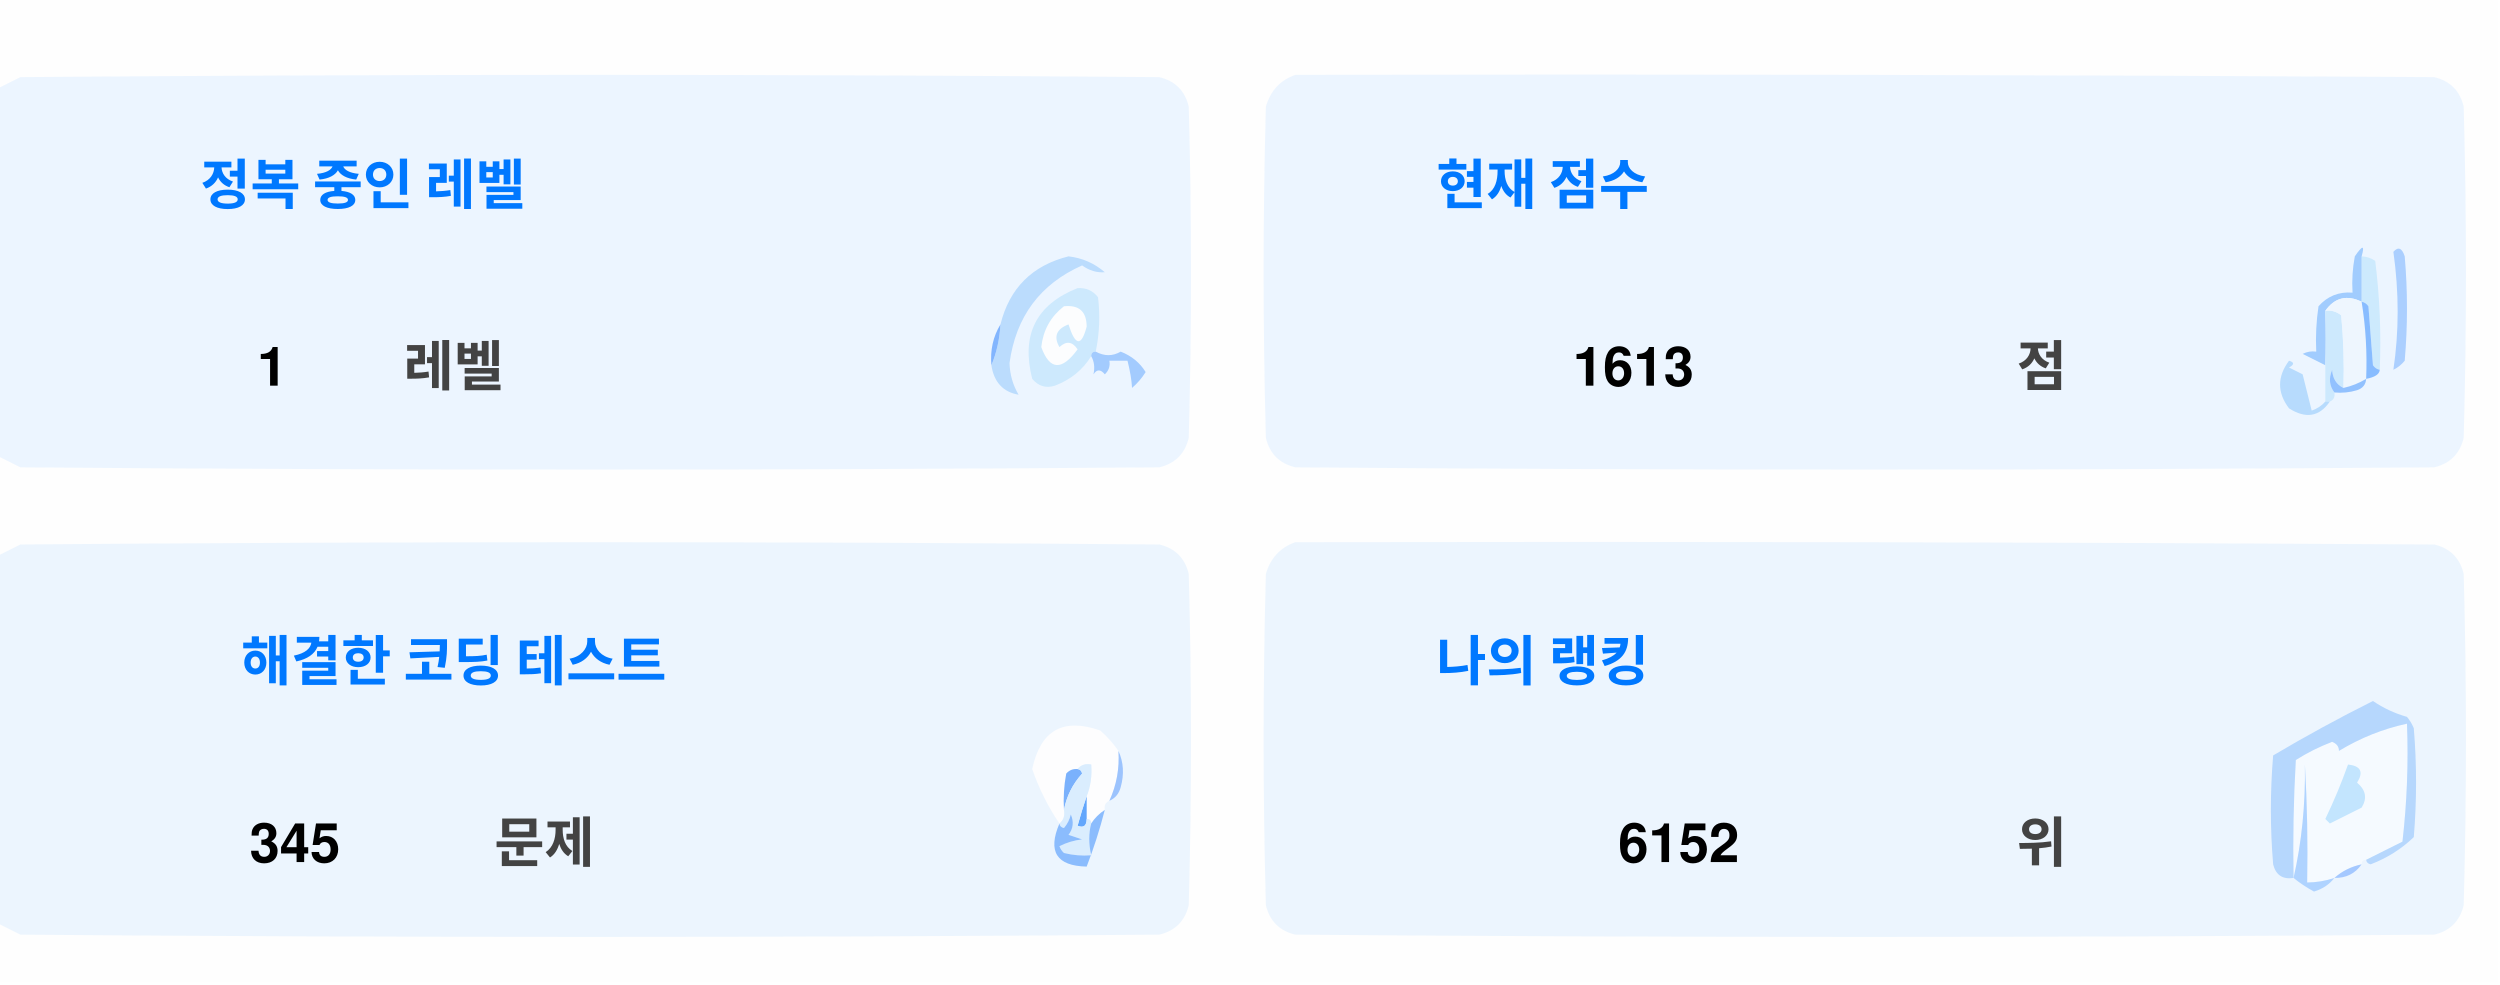
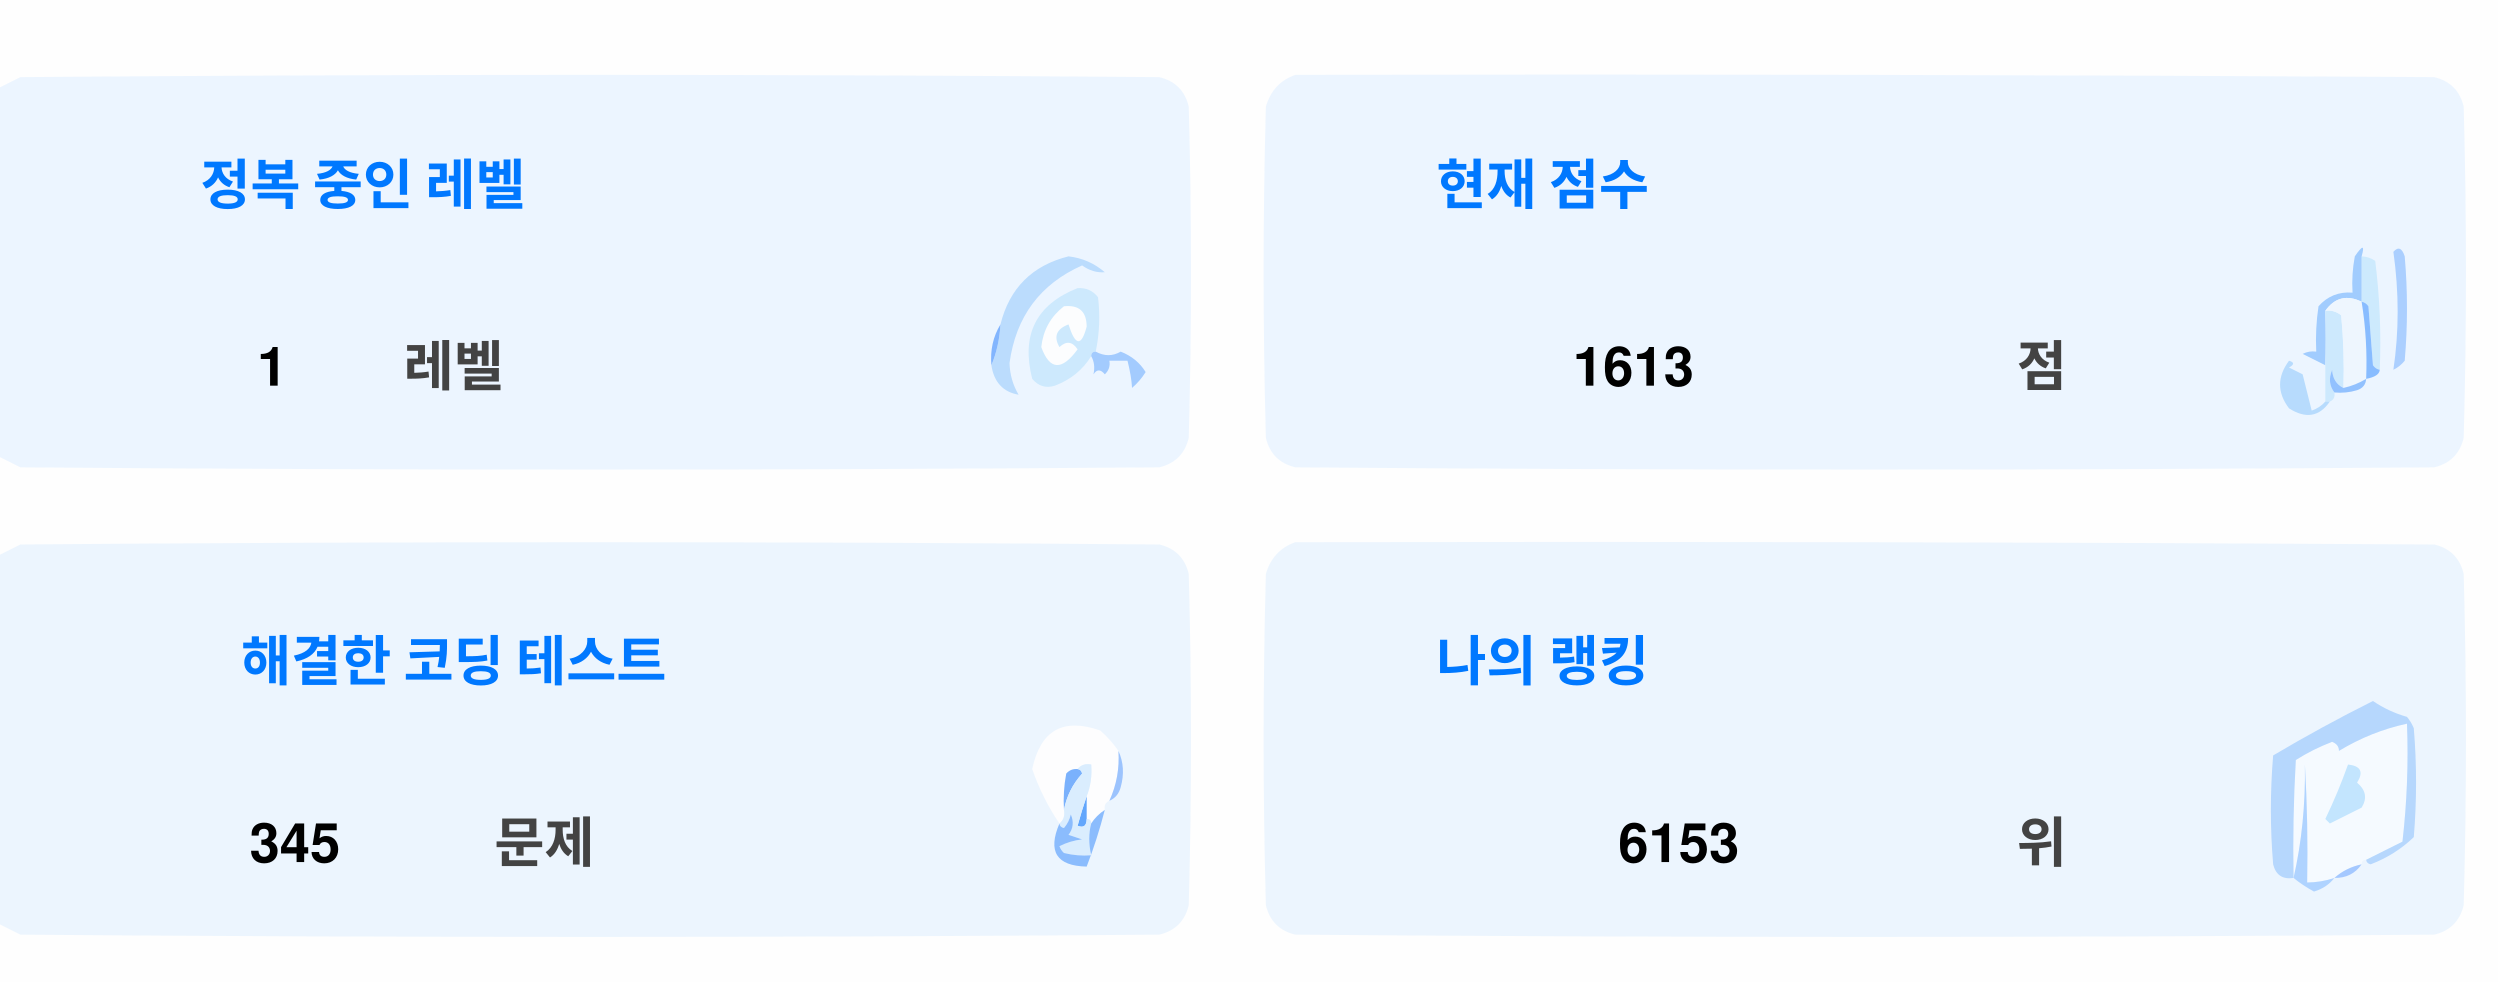
<svg xmlns="http://www.w3.org/2000/svg" version="1.1" width="551px" height="217px" style="shape-rendering:geometricPrecision; text-rendering:geometricPrecision; image-rendering:optimizeQuality; fill-rule:evenodd; clip-rule:evenodd">
  <style>.title {fill: #434343;font-size: 1rem;line-height: 1.5rem;font-weight: bold;font-family: -apple-system, BlinkMacSystemFont, Segoe UI, Helvetica, Arial, sans-serif, Apple Color Emoji, Segoe UI Emoji;}.desc {fill: #434343;font-size: 2.5rem;font-weight: bold;line-height: 1.5rem;font-family: -apple-system, BlinkMacSystemFont, Segoe UI, Helvetica, Arial, sans-serif, Apple Color Emoji, Segoe UI Emoji;}.desc-2 {fill: #434343;font-size: 1rem;font-weight: bold;line-height: 1.5rem;font-family: -apple-system, BlinkMacSystemFont, Segoe UI, Helvetica, Arial, sans-serif, Apple Color Emoji, Segoe UI Emoji;}.text, .desc {animation: twinkling 4s ease-in-out infinite;}@keyframes twinkling {40% { opacity: 1; }50% { opacity: 0.5; }60% { opacity: 1; }70% { opacity: 0.5; }80% { opacity: 1; }}</style>
  <g>
    <path style="opacity:1" fill="#fefefe" d="M -0.5,-0.5 C 183.167,-0.5 366.833,-0.5 550.5,-0.5C 550.5,71.833 550.5,144.167 550.5,216.5C 366.833,216.5 183.167,216.5 -0.5,216.5C -0.5,212.167 -0.5,207.833 -0.5,203.5C 1.14,204.32 2.807,205.153 4.5,206C 88.167,206.667 171.833,206.667 255.5,206C 259,205.167 261.167,203 262,199.5C 262.667,175.167 262.667,150.833 262,126.5C 261.167,123 259,120.833 255.5,120C 171.833,119.333 88.167,119.333 4.5,120C 2.807,120.847 1.14,121.68 -0.5,122.5C -0.5,115.167 -0.5,107.833 -0.5,100.5C 1.14,101.32 2.807,102.153 4.5,103C 88.167,103.667 171.833,103.667 255.5,103C 259,102.167 261.167,100 262,96.5C 262.667,72.167 262.667,47.833 262,23.5C 261.167,20 259,17.833 255.5,17C 171.833,16.333 88.167,16.333 4.5,17C 2.807,17.847 1.14,18.68 -0.5,19.5C -0.5,12.833 -0.5,6.167 -0.5,-0.5 Z" />
  </g>
  <g>
    <path style="opacity:1" fill="#ecf5ff" d="M -0.5,100.5 C -0.5,73.5 -0.5,46.5 -0.5,19.5C 1.14,18.68 2.807,17.847 4.5,17C 88.167,16.333 171.833,16.333 255.5,17C 259,17.833 261.167,20 262,23.5C 262.667,47.833 262.667,72.167 262,96.5C 261.167,100 259,102.167 255.5,103C 171.833,103.667 88.167,103.667 4.5,103C 2.807,102.153 1.14,101.32 -0.5,100.5 Z" />
  </g>
  <g>
    <path style="opacity:1" fill="#ecf5ff" d="M 285.5,16.5 C 369.167,16.333 452.834,16.5 536.5,17C 540,17.833 542.167,20 543,23.5C 543.667,47.833 543.667,72.167 543,96.5C 542.167,100 540,102.167 536.5,103C 452.833,103.667 369.167,103.667 285.5,103C 282,102.167 279.833,100 279,96.5C 278.333,72.167 278.333,47.833 279,23.5C 280.018,19.985 282.185,17.652 285.5,16.5 Z" />
  </g>
  <g>
    <path style="opacity:1" fill="#cdeafd" d="M 520.5,56.5 C 521.583,56.539 522.583,56.873 523.5,57.5C 524.498,65.472 524.831,73.472 524.5,81.5C 523.883,81.389 523.383,81.056 523,80.5C 522.667,76.167 522.333,71.833 522,67.5C 521.617,66.944 521.117,66.611 520.5,66.5C 520.5,63.167 520.5,59.833 520.5,56.5 Z" />
  </g>
  <g>
    <path style="opacity:1" fill="#abcfff" d="M 527.5,55.5 C 528.566,54.308 529.399,54.641 530,56.5C 530.667,64.167 530.667,71.833 530,79.5C 529.311,80.357 528.478,81.023 527.5,81.5C 528.758,73.08 528.758,64.414 527.5,55.5 Z" />
  </g>
  <g>
    <path style="opacity:1" fill="#bbdcfd" d="M 218.5,80.5 C 219.657,77.727 220.324,74.727 220.5,71.5C 222.49,63.51 227.49,58.51 235.5,56.5C 238.528,56.847 241.194,58.014 243.5,60C 241.744,60.141 240.078,59.641 238.5,58.5C 229.247,62.607 223.914,69.773 222.5,80C 222.565,82.526 223.232,84.859 224.5,87C 221.07,86.397 219.07,84.231 218.5,80.5 Z" />
  </g>
  <g>
    <path style="opacity:1" fill="#cde9fd" d="M 241.5,77.5 C 240.833,77.5 240.5,77.833 240.5,78.5C 238.628,81.529 235.961,83.695 232.5,85C 230.536,85.624 228.869,85.124 227.5,83.5C 225.021,73.791 228.354,67.124 237.5,63.5C 239.374,63.39 240.874,64.056 242,65.5C 242.497,69.524 242.331,73.524 241.5,77.5 Z" />
  </g>
  <g>
    <path style="opacity:1" fill="#fcfdfe" d="M 234.5,67.5 C 237.826,67.162 239.493,68.662 239.5,72C 238.334,76.434 237,76.267 235.5,71.5C 232.832,72.515 232.166,74.182 233.5,76.5C 235.017,75.089 236.351,75.256 237.5,77C 234.006,81.771 231.34,81.605 229.5,76.5C 229.904,72.771 231.571,69.771 234.5,67.5 Z" />
  </g>
  <g>
    <path style="opacity:1" fill="#a1ccfe" d="M 520.5,56.5 C 520.5,59.833 520.5,63.167 520.5,66.5C 517.238,64.922 514.572,65.589 512.5,68.5C 512.617,72.81 512.617,76.81 512.5,80.5C 510.86,79.68 509.193,78.847 507.5,78C 508.448,77.517 509.448,77.35 510.5,77.5C 510.335,74.15 510.502,70.817 511,67.5C 512.995,65.253 515.495,64.253 518.5,64.5C 518.336,61.813 518.503,59.146 519,56.5C 520.731,53.969 521.231,53.969 520.5,56.5 Z" />
  </g>
  <g>
    <path style="opacity:1" fill="#cde9fd" d="M 512.5,68.5 C 513.822,68.33 514.989,68.663 516,69.5C 516.499,74.823 516.666,80.156 516.5,85.5C 514.955,84.77 514.122,83.437 514,81.5C 513.22,83.387 513.387,85.054 514.5,86.5C 514.672,87.492 514.338,88.158 513.5,88.5C 513.167,88.5 512.833,88.5 512.5,88.5C 512.5,85.833 512.5,83.167 512.5,80.5C 512.617,76.81 512.617,72.81 512.5,68.5 Z" />
  </g>
  <g>
    <path style="opacity:1" fill="#eef6fe" d="M 520.5,66.5 C 521.407,72.106 521.74,77.773 521.5,83.5C 519.95,84.441 518.284,85.108 516.5,85.5C 516.666,80.156 516.499,74.823 516,69.5C 514.989,68.663 513.822,68.33 512.5,68.5C 514.572,65.589 517.238,64.922 520.5,66.5 Z" />
  </g>
  <g>
    <path style="opacity:1" fill="#88bcff" d="M 520.5,66.5 C 521.117,66.611 521.617,66.944 522,67.5C 522.333,71.833 522.667,76.167 523,80.5C 523.383,81.056 523.883,81.389 524.5,81.5C 524.445,82.469 523.445,83.136 521.5,83.5C 521.74,77.773 521.407,72.106 520.5,66.5 Z" />
  </g>
  <g>
    <path style="opacity:1" fill="#82b5fe" d="M 220.5,71.5 C 220.324,74.727 219.657,77.727 218.5,80.5C 218.215,77.171 218.882,74.171 220.5,71.5 Z" />
  </g>
  <g>
    <path style="opacity:1" fill="#a3cbfe" d="M 240.5,78.5 C 240.5,77.833 240.833,77.5 241.5,77.5C 243.391,78.536 245.224,78.536 247,77.5C 249.391,78.429 251.225,79.929 252.5,82C 251.681,83.319 250.681,84.486 249.5,85.5C 249.409,83.777 249.075,81.777 248.5,79.5C 247.167,79.5 245.833,79.5 244.5,79.5C 244.719,80.675 244.386,81.675 243.5,82.5C 242.575,81.359 241.741,81.359 241,82.5C 241.331,80.981 241.164,79.648 240.5,78.5 Z" />
  </g>
  <g>
    <path style="opacity:1" fill="#b7dbfd" d="M 512.5,88.5 C 512.833,88.5 513.167,88.5 513.5,88.5C 511.199,91.857 508.199,92.357 504.5,90C 501.872,86.535 501.872,83.035 504.5,79.5C 505.696,79.846 505.696,80.346 504.5,81C 505.5,81.5 506.5,82 507.5,82.5C 508.167,85.167 508.833,87.833 509.5,90.5C 510.739,90.058 511.739,89.391 512.5,88.5 Z" />
  </g>
  <g>
    <path style="opacity:1" fill="#92c1fe" d="M 516.5,85.5 C 518.284,85.108 519.95,84.441 521.5,83.5C 521.423,84.75 520.756,85.583 519.5,86C 517.866,86.493 516.199,86.66 514.5,86.5C 513.387,85.054 513.22,83.387 514,81.5C 514.122,83.437 514.955,84.77 516.5,85.5 Z" />
  </g>
  <g>
    <path style="opacity:1" fill="#ecf5fe" d="M -0.5,203.5 C -0.5,176.5 -0.5,149.5 -0.5,122.5C 1.14,121.68 2.807,120.847 4.5,120C 88.167,119.333 171.833,119.333 255.5,120C 259,120.833 261.167,123 262,126.5C 262.667,150.833 262.667,175.167 262,199.5C 261.167,203 259,205.167 255.5,206C 171.833,206.667 88.167,206.667 4.5,206C 2.807,205.153 1.14,204.32 -0.5,203.5 Z" />
  </g>
  <g>
    <path style="opacity:1" fill="#ecf5fe" d="M 285.5,119.5 C 369.167,119.333 452.834,119.5 536.5,120C 540,120.833 542.167,123 543,126.5C 543.667,150.833 543.667,175.167 543,199.5C 542.167,203 540,205.167 536.5,206C 452.833,206.667 369.167,206.667 285.5,206C 282,205.167 279.833,203 279,199.5C 278.333,175.167 278.333,150.833 279,126.5C 280.018,122.985 282.185,120.652 285.5,119.5 Z" />
  </g>
  <g>
    <path style="opacity:1" fill="#fdfdfe" d="M 246.5,165.5 C 246.758,169.367 246.092,173.034 244.5,176.5C 243.662,176.842 243.328,177.508 243.5,178.5C 242.272,179.306 241.272,180.306 240.5,181.5C 240.5,180.833 240.167,180.5 239.5,180.5C 239.5,178.833 239.5,177.167 239.5,175.5C 240.369,173.283 240.702,170.95 240.5,168.5C 239.209,168.263 238.209,168.596 237.5,169.5C 236.504,169.414 235.671,169.748 235,170.5C 234.503,173.146 234.336,175.813 234.5,178.5C 234.737,179.791 234.404,180.791 233.5,181.5C 230.986,177.806 228.986,173.806 227.5,169.5C 229.309,160.957 234.309,158.124 242.5,161C 244.07,162.397 245.404,163.897 246.5,165.5 Z" />
  </g>
  <g>
    <path style="opacity:1" fill="#f5faff" d="M 521.5,189.5 C 520.833,189.5 520.5,189.833 520.5,190.5C 518.181,190.992 516.181,191.992 514.5,193.5C 512.565,194.15 510.565,194.483 508.5,194.5C 508.666,185.827 508.5,177.16 508,168.5C 508.141,177.227 507.308,185.56 505.5,193.5C 505.334,184.827 505.5,176.16 506,167.5C 508.527,165.903 511.194,164.57 514,163.5C 515.011,163.892 515.511,164.559 515.5,165.5C 520.21,162.641 525.21,160.641 530.5,159.5C 530.831,168.192 530.498,176.859 529.5,185.5C 526.807,186.847 524.14,188.18 521.5,189.5 Z" />
  </g>
  <g>
    <path style="opacity:1" fill="#b6d7fd" d="M 521.5,189.5 C 524.14,188.18 526.807,186.847 529.5,185.5C 530.498,176.859 530.831,168.192 530.5,159.5C 525.21,160.641 520.21,162.641 515.5,165.5C 515.511,164.559 515.011,163.892 514,163.5C 511.194,164.57 508.527,165.903 506,167.5C 505.5,176.16 505.334,184.827 505.5,193.5C 503.089,193.863 501.589,192.863 501,190.5C 500.333,182.5 500.333,174.5 501,166.5C 508.173,162.246 515.507,158.246 523,154.5C 525.304,156.068 527.804,157.235 530.5,158C 531.126,158.75 531.626,159.584 532,160.5C 532.667,168.5 532.667,176.5 532,184.5C 529.292,187.111 526.125,189.111 522.5,190.5C 521.893,190.376 521.56,190.043 521.5,189.5 Z" />
  </g>
  <g>
    <path style="opacity:1" fill="#c3e5fe" d="M 517.5,168.5 C 520.317,168.801 520.984,170.134 519.5,172.5C 521.439,174.122 521.772,175.956 520.5,178C 518.167,179.167 515.833,180.333 513.5,181.5C 513.167,181.167 512.833,180.833 512.5,180.5C 514.414,176.515 516.081,172.515 517.5,168.5 Z" />
  </g>
  <g>
    <path style="opacity:1" fill="#7ab1fc" d="M 237.5,169.5 C 238.043,169.56 238.376,169.893 238.5,170.5C 236.395,172.836 235.062,175.503 234.5,178.5C 234.336,175.813 234.503,173.146 235,170.5C 235.671,169.748 236.504,169.414 237.5,169.5 Z" />
  </g>
  <g>
    <path style="opacity:1" fill="#afd3ff" d="M 514.5,193.5 C 513.378,194.947 511.878,195.947 510,196.5C 508.348,195.601 506.848,194.601 505.5,193.5C 507.308,185.56 508.141,177.227 508,168.5C 508.5,177.16 508.666,185.827 508.5,194.5C 510.565,194.483 512.565,194.15 514.5,193.5 Z" />
  </g>
  <g>
    <path style="opacity:1" fill="#9cc3fd" d="M 246.5,165.5 C 247.634,167.966 247.801,170.633 247,173.5C 246.623,174.942 245.79,175.942 244.5,176.5C 246.092,173.034 246.758,169.367 246.5,165.5 Z" />
  </g>
  <g>
    <path style="opacity:1" fill="#62a6fc" d="M 239.5,175.5 C 239.5,177.167 239.5,178.833 239.5,180.5C 239.483,182.028 238.816,182.528 237.5,182C 238.117,179.723 238.784,177.556 239.5,175.5 Z" />
  </g>
  <g>
    <path style="opacity:1" fill="#daedfe" d="M 237.5,169.5 C 238.209,168.596 239.209,168.263 240.5,168.5C 240.702,170.95 240.369,173.283 239.5,175.5C 238.784,177.556 238.117,179.723 237.5,182C 238.816,182.528 239.483,182.028 239.5,180.5C 240.167,180.5 240.5,180.833 240.5,181.5C 239.918,183.669 239.918,186.002 240.5,188.5C 238.473,188.662 236.473,188.495 234.5,188C 234.043,187.586 233.709,187.086 233.5,186.5C 235.078,185.702 236.744,185.202 238.5,185C 237.5,184.667 236.5,184.333 235.5,184C 236.554,182.612 236.72,181.112 236,179.5C 235.751,180.624 235.251,181.624 234.5,182.5C 233.893,182.376 233.56,182.043 233.5,181.5C 234.404,180.791 234.737,179.791 234.5,178.5C 235.062,175.503 236.395,172.836 238.5,170.5C 238.376,169.893 238.043,169.56 237.5,169.5 Z" />
  </g>
  <g>
    <path style="opacity:1" fill="#8bbcfd" d="M 243.5,178.5 C 242.395,182.803 241.062,186.969 239.5,191C 232.857,190.847 230.857,187.68 233.5,181.5C 233.56,182.043 233.893,182.376 234.5,182.5C 235.251,181.624 235.751,180.624 236,179.5C 236.72,181.112 236.554,182.612 235.5,184C 236.5,184.333 237.5,184.667 238.5,185C 236.744,185.202 235.078,185.702 233.5,186.5C 233.709,187.086 234.043,187.586 234.5,188C 236.473,188.495 238.473,188.662 240.5,188.5C 239.918,186.002 239.918,183.669 240.5,181.5C 241.272,180.306 242.272,179.306 243.5,178.5 Z" />
  </g>
  <g>
    <path style="opacity:1" fill="#a4c8ff" d="M 520.5,190.5 C 519.089,192.539 517.089,193.539 514.5,193.5C 516.181,191.992 518.181,190.992 520.5,190.5 Z" />
  </g>
  <text text-anchor="middle" x="80" y="45" class="title" style="fill:#0078ff;" stroke="#none" stroke-width="1">정복 중인 레벨</text>
  <text text-anchor="middle" x="60" y="85" class="desc" style="fill:#000000;" stroke="#none" stroke-width="1">1</text>
  <text text-anchor="middle" x="100" y="85" class="desc-2" style="fill:#434343;" stroke="#none" stroke-width="1">레벨</text>
  <text text-anchor="middle" x="340" y="45" class="title" style="fill:#0078ff;" stroke="#none" stroke-width="1">현재 점수</text>
  <text text-anchor="middle" x="360" y="85" class="desc" style="fill:#000000;" stroke="#none" stroke-width="1">1613</text>
  <text text-anchor="middle" x="450" y="85" class="desc-2" style="fill:#434343;" stroke="#none" stroke-width="1">점</text>
  <text text-anchor="middle" x="100" y="150" class="title" style="fill:#0078ff;" stroke="#none" stroke-width="1">해결한 코딩 테스트</text>
  <text text-anchor="middle" x="65" y="190" class="desc" style="fill:#000000;" stroke="#none" stroke-width="1">345</text>
  <text text-anchor="middle" x="120" y="190" class="desc-2" style="fill:#434343;" stroke="#none" stroke-width="1">문제</text>
  <text text-anchor="middle" x="340" y="150" class="title" style="fill:#0078ff;" stroke="#none" stroke-width="1">나의 랭킹</text>
-   <text text-anchor="middle" x="370" y="190" class="desc" style="fill:#000000;" stroke="#none" stroke-width="1">6152</text>
+   <text text-anchor="middle" x="370" y="190" class="desc" style="fill:#000000;" stroke="#none" stroke-width="1">6153</text>
  <text text-anchor="middle" x="450" y="190" class="desc-2" style="fill:#434343;" stroke="#none" stroke-width="1">위</text>
</svg>
